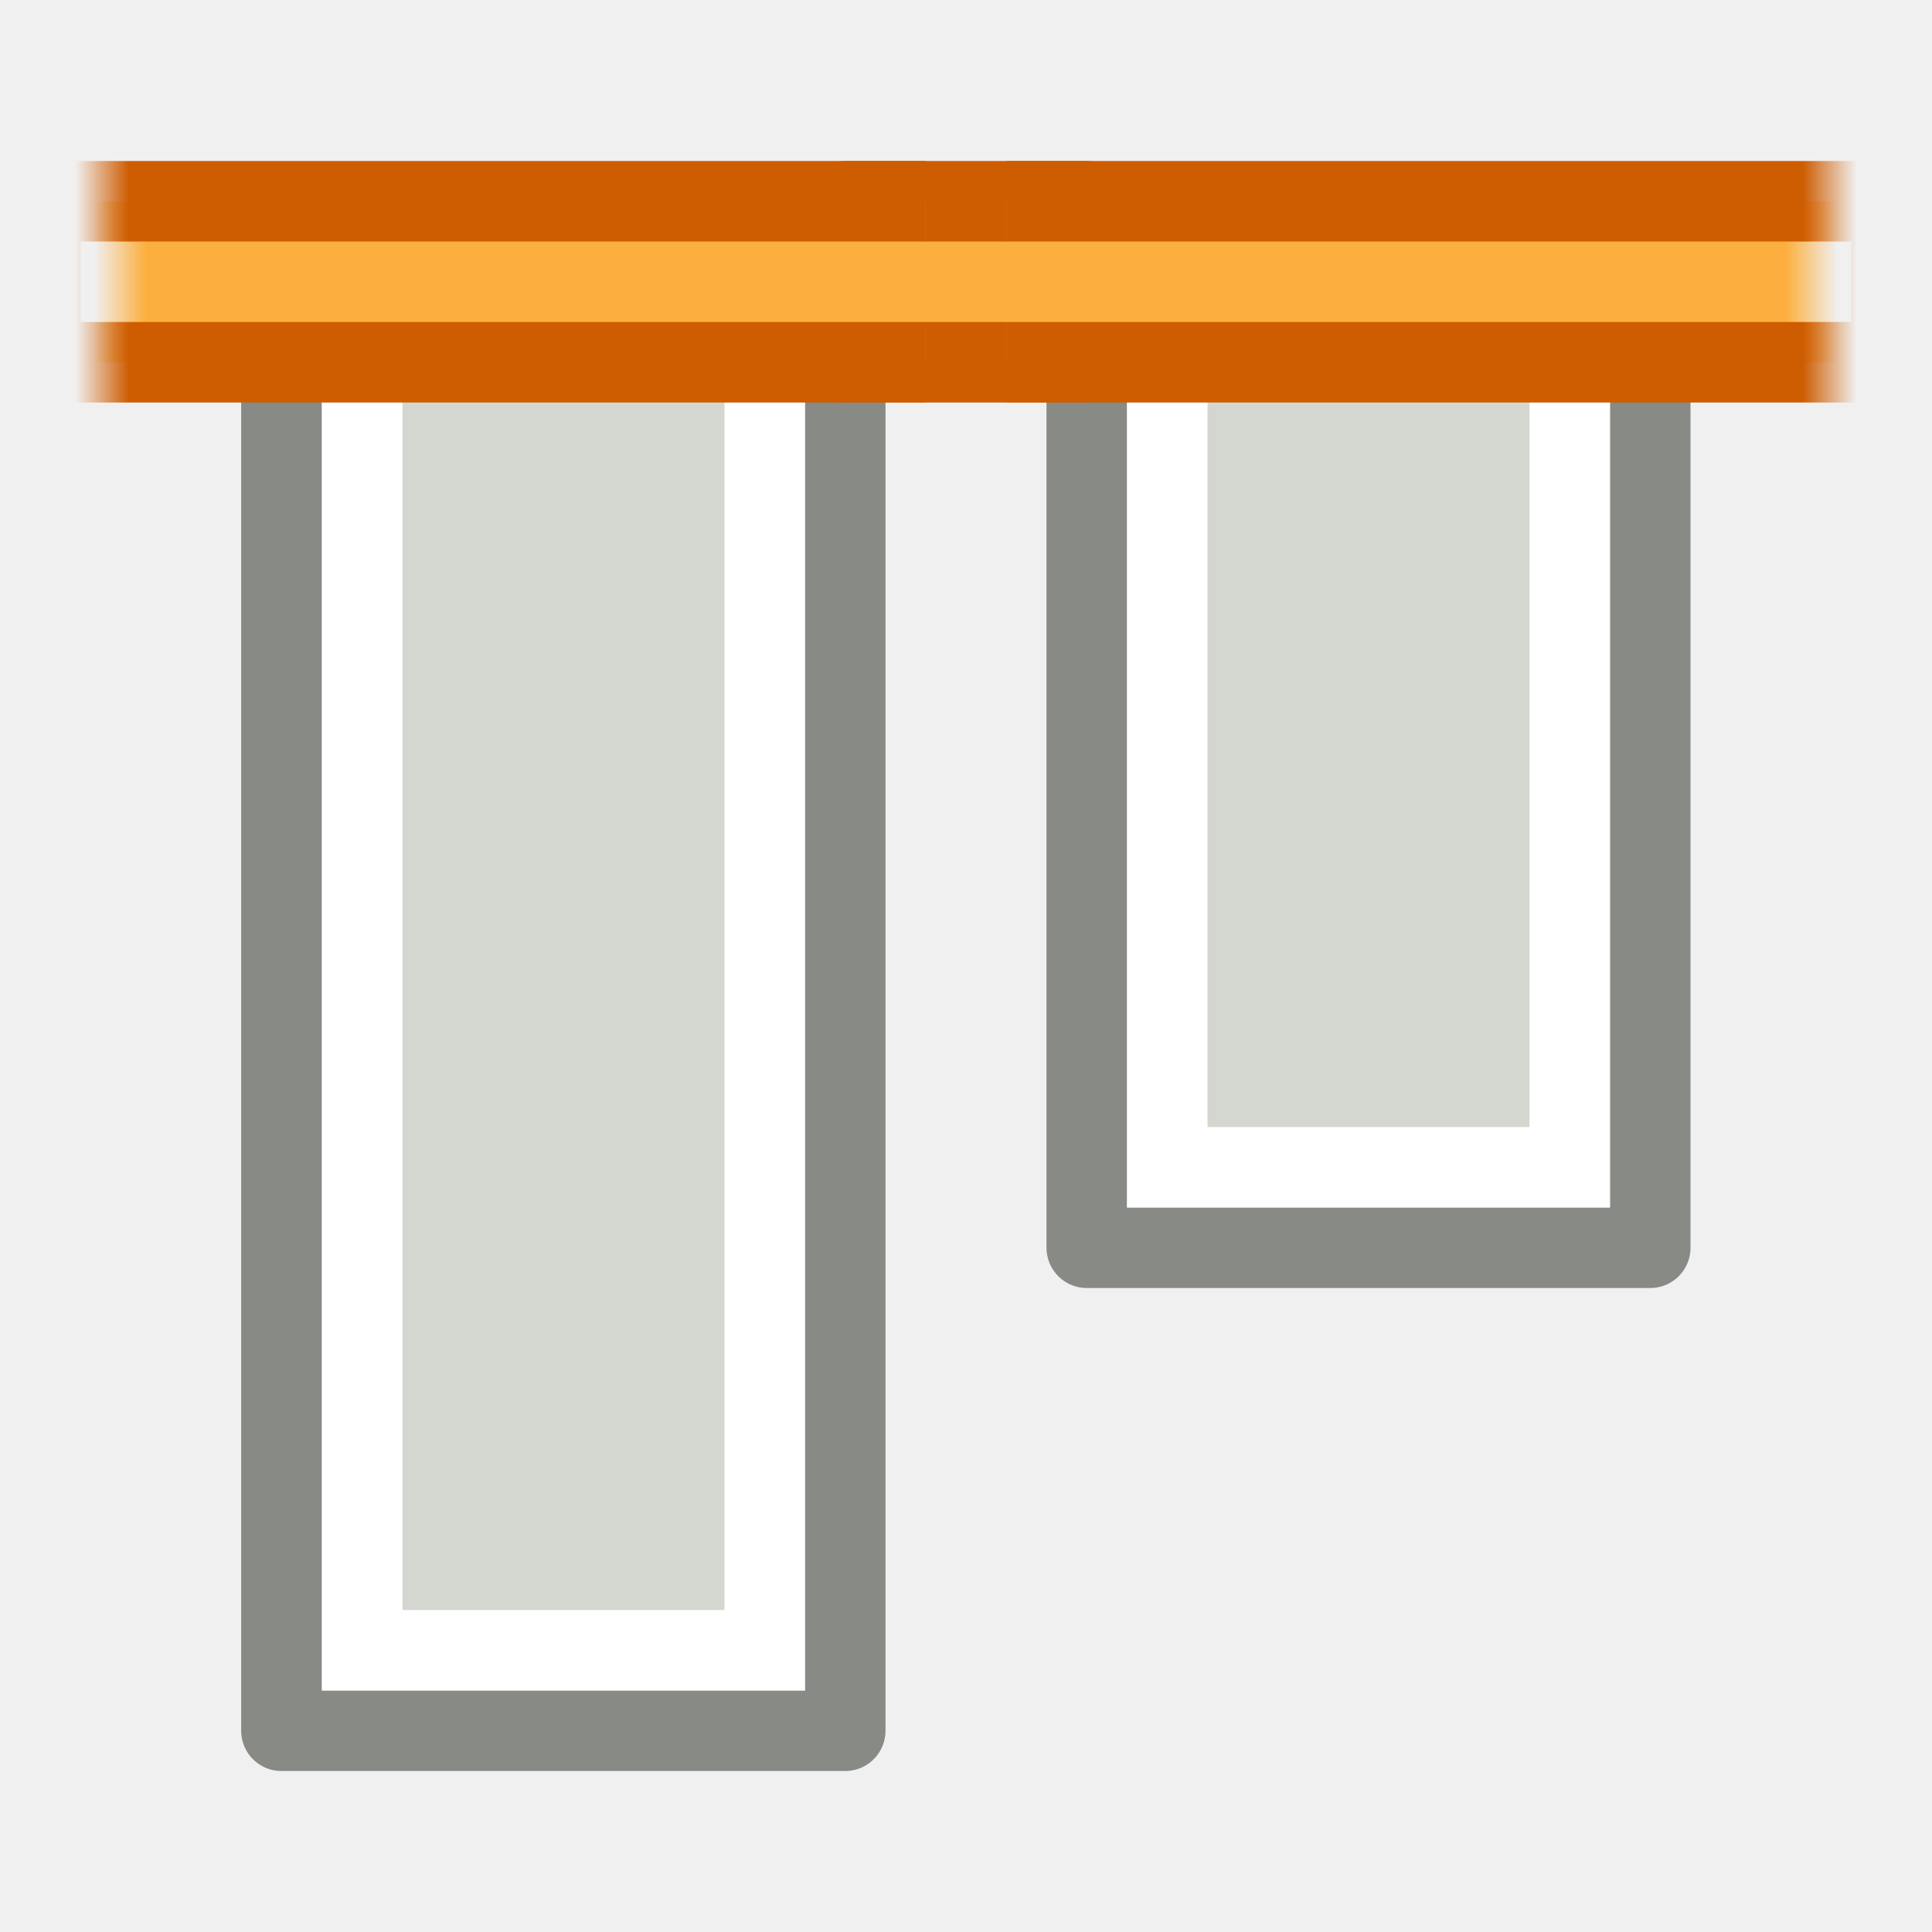
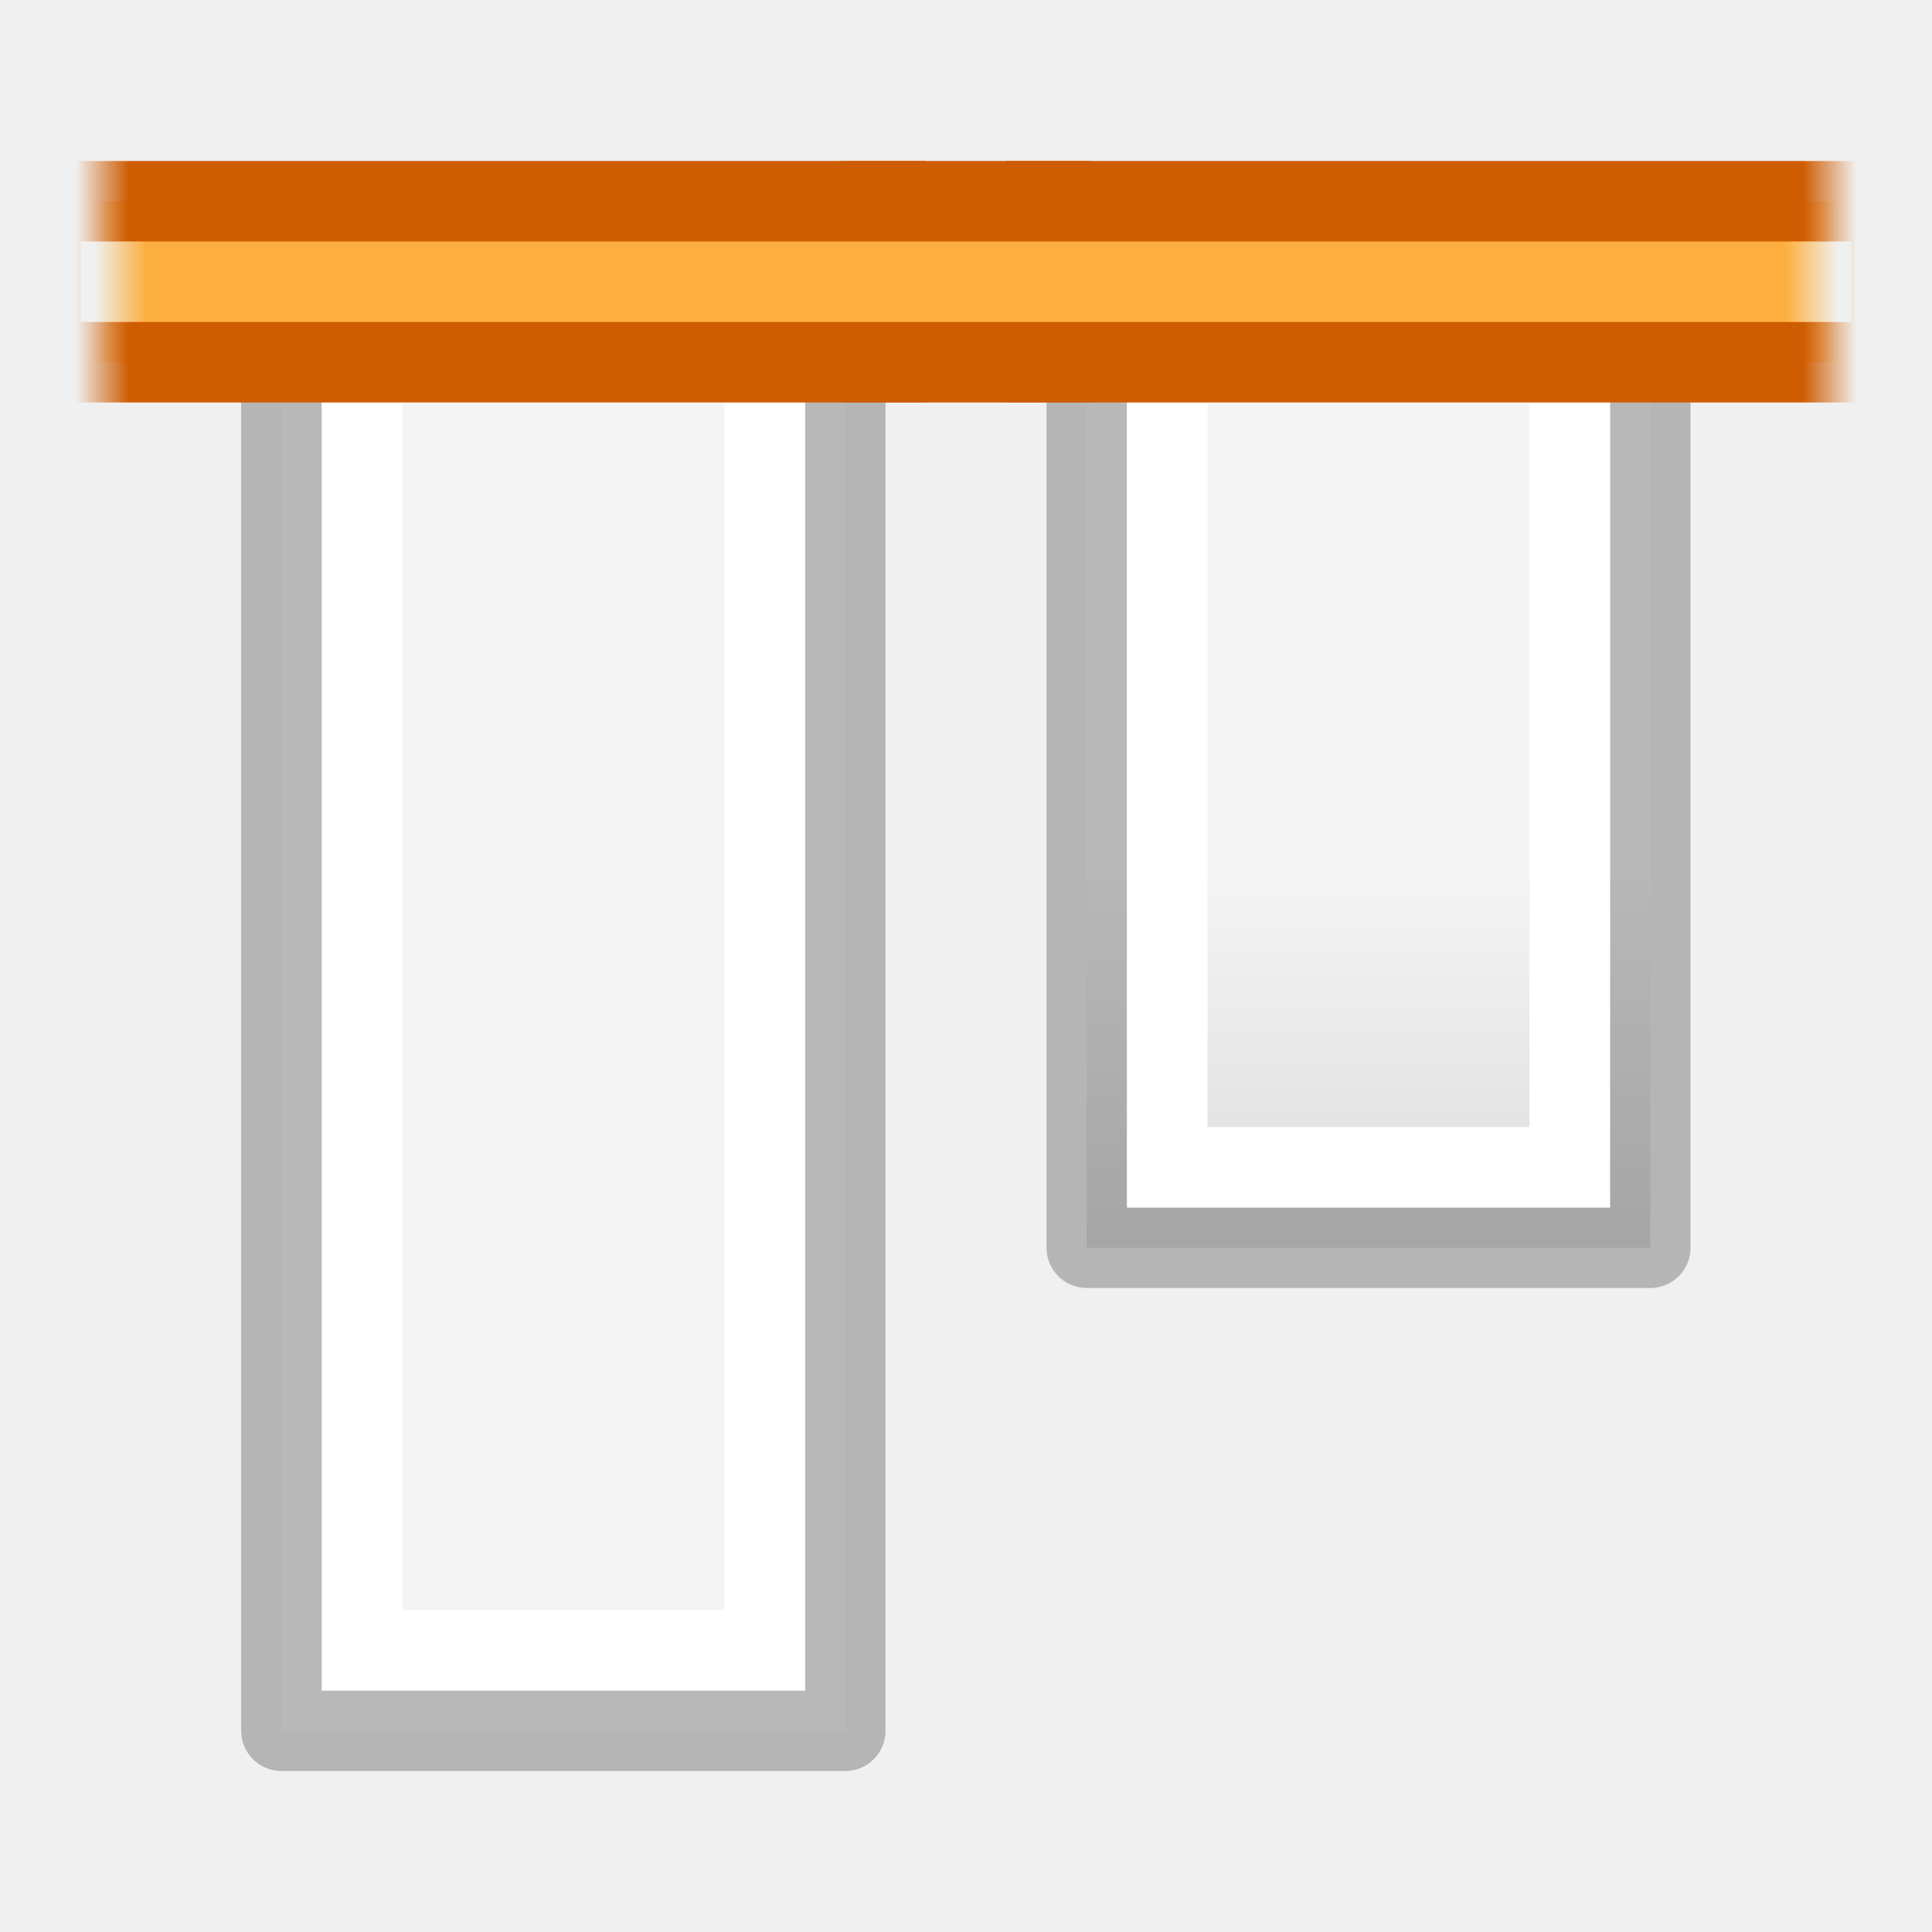
- <svg xmlns="http://www.w3.org/2000/svg" xmlns:xlink="http://www.w3.org/1999/xlink" height="24" width="24">
+ <svg xmlns="http://www.w3.org/2000/svg" xmlns:xlink="http://www.w3.org/1999/xlink" height="24" width="24" version="1.1" id="svg36">
+   <defs id="defs40">
+     <radialGradient id="a-36" cx="2.25" cy="16" gradientTransform="matrix(0.5333333,0,0,0.1163379,-23.2,15.17539)" gradientUnits="userSpaceOnUse" r="16.875">
+       <stop offset="0" id="stop2-7" />
+       <stop offset="1" stop-opacity="0" id="stop4-5" />
+     </radialGradient>
+     <linearGradient id="b-6" gradientTransform="matrix(0.4857154,0,0,0.4562967,-34.78968,-5.734851)" gradientUnits="userSpaceOnUse" x1="25.132" x2="25.132" y1="0.985" y2="47.013">
+       <stop offset="0" stop-color="#f4f4f4" id="stop1302" />
+       <stop offset="1" stop-color="#dbdbdb" id="stop1304" />
+     </linearGradient>
+     <linearGradient id="a-7" gradientTransform="matrix(0.2537859,0,0,0.3050187,-43.52199,-5.539135)" gradientUnits="userSpaceOnUse" x1="-51.786" x2="-51.786" y1="50.786" y2="2.906">
+       <stop offset="0" stop-opacity=".34" id="stop2284" />
+       <stop offset="1" stop-opacity=".247" id="stop2286" />
+     </linearGradient>
+     <linearGradient id="a-3" gradientTransform="matrix(0.4054051,0,0,0.5135135,2.269687,-0.324319)" gradientUnits="userSpaceOnUse" x1="24" x2="24" y1="6.474" y2="41.526">
+       <stop offset="0" stop-color="#fff" id="stop1293" />
+       <stop offset="0.058" stop-color="#fff" stop-opacity=".235" id="stop1295" />
+       <stop offset="1" stop-color="#fff" stop-opacity=".157" id="stop1297" />
+       <stop offset="1" stop-color="#fff" stop-opacity=".392" id="stop1299" />
+     </linearGradient>
+     <linearGradient xlink:href="#a-7" id="linearGradient901" x1="-68" y1="-203" x2="-79" y2="-203" gradientUnits="userSpaceOnUse" />
+     <linearGradient xlink:href="#a-3" id="linearGradient909" x1="-79" y1="-204" x2="-70" y2="-204" gradientUnits="userSpaceOnUse" />
+     <linearGradient xlink:href="#b-6" id="linearGradient917" x1="-79" y1="-206" x2="-69" y2="-206" gradientUnits="userSpaceOnUse" />
+     <linearGradient xlink:href="#a-7" id="linearGradient933" x1="-472" y1="134" x2="-488" y2="134" gradientUnits="userSpaceOnUse" />
+     <linearGradient xlink:href="#b-6" id="linearGradient941" x1="-488" y1="132" x2="-472" y2="132" gradientUnits="userSpaceOnUse" />
+     <linearGradient xlink:href="#a-3" id="linearGradient949" x1="-487" y1="133" x2="-473" y2="133" gradientUnits="userSpaceOnUse" />
+   </defs>
  <linearGradient id="a">
-     <stop offset="0" stop-color="#ce5c00" />
-     <stop offset="1" stop-color="#ce5c00" stop-opacity="0" />
+     <stop offset="0" stop-color="#ce5c00" id="stop2" />
+     <stop offset="1" stop-color="#ce5c00" stop-opacity="0" id="stop4" />
  </linearGradient>
-   <linearGradient id="b" gradientTransform="matrix(-1 0 0 -1 395.9999 981)" gradientUnits="userSpaceOnUse" x1="187.609" x2="186.937" xlink:href="#a" y1="489.359" y2="489.359" />
+   <linearGradient id="b" gradientTransform="rotate(180,198,490.5)" gradientUnits="userSpaceOnUse" x1="187.609" x2="186.937" xlink:href="#a" y1="489.359" y2="489.359" />
  <linearGradient id="c">
-     <stop offset="0" stop-color="#fcaf3e" />
-     <stop offset="1" stop-color="#fcaf3e" stop-opacity="0" />
+     <stop offset="0" stop-color="#fcaf3e" id="stop8" />
+     <stop offset="1" stop-color="#fcaf3e" stop-opacity="0" id="stop10" />
  </linearGradient>
-   <linearGradient id="d" gradientTransform="matrix(-1 0 0 -1 395.9999 981)" gradientUnits="userSpaceOnUse" x1="187.816" x2="187.172" xlink:href="#c" y1="489.547" y2="489.547" />
+   <linearGradient id="d" gradientTransform="rotate(180,198,490.5)" gradientUnits="userSpaceOnUse" x1="187.816" x2="187.172" xlink:href="#c" y1="489.547" y2="489.547" />
  <linearGradient id="e" gradientUnits="userSpaceOnUse" x1="187.609" x2="186.937" xlink:href="#a" y1="489.359" y2="489.359" />
  <linearGradient id="f" gradientUnits="userSpaceOnUse" x1="187.816" x2="187.172" xlink:href="#c" y1="489.547" y2="489.547" />
-   <g fill="#d3d7cf" stroke="#888a85" stroke-miterlimit="3" transform="matrix(0 1 1 0 -156 -471.9999)">
-     <path d="m475.5 169.5h12v7h-12z" stroke="#888a85" stroke-linejoin="round" />
-     <path d="m476.5 170.5h10v5h-10z" stroke="#fff" />
-   </g>
-   <path d="m-489.5 129.496h18v7.004h-18z" style="fill:#d3d7cf;fill-rule:evenodd;stroke:#888a85;stroke-width:1;stroke-linejoin:round;stroke-miterlimit:0" transform="matrix(0 -1 1 0 -126 -467.9999)" />
-   <path d="m-488.5 130.5h16v5h-16z" fill="none" stroke="#fff" stroke-linecap="round" stroke-miterlimit="2" stroke-width="1" transform="matrix(0 -1 1 0 -126 -467.9999)" />
-   <g stroke-linejoin="round" stroke-miterlimit="0" transform="translate(-186 -486.9999)">
-     <path d="m196.5 489.5h3v2h-3z" fill="#fcaf3e" stroke="#ce5c00" />
-     <path d="m197.5 491.5h-11v-2h11" fill="url(#f)" stroke="url(#e)" />
-     <path d="m198.5 489.5h11v2h-11" fill="url(#d)" stroke="url(#b)" />
+   <g transform="matrix(1,0,0,-1,221,83.99998)" id="g34">
+     <path d="m -80.5,-207.5 h 12 v 7 h -12 z" stroke-miterlimit="3" transform="rotate(-90)" id="path16" style="fill:url(#linearGradient917);fill-opacity:1;stroke:url(#linearGradient901);stroke-linejoin:round;stroke-miterlimit:3" />
+     <path d="m -79.5,-206.5 h 10 v 5 h -10 z" stroke-miterlimit="3" transform="rotate(-90)" id="path18" style="fill:none;stroke:url(#linearGradient909);stroke-miterlimit:3" />
+     <g transform="translate(-347,-409)" id="g24">
+       <path d="m -489.5,129.496 h 18 v 7.004 h -18 z" style="fill:url(#linearGradient941);fill-opacity:1;fill-rule:evenodd;stroke:url(#linearGradient933);stroke-width:1;stroke-linejoin:round;stroke-miterlimit:0" transform="rotate(-90)" id="path20" />
+       <path d="m -488.5,130.5 h 16 v 5 h -16 z" stroke-miterlimit="2" transform="rotate(-90)" id="path22" style="fill:none;stroke:url(#linearGradient949);stroke-width:1;stroke-linecap:round;stroke-miterlimit:2" />
+     </g>
+     <g stroke-miterlimit="0" transform="translate(-407,-410)" id="g32" style="stroke-linejoin:round;stroke-miterlimit:0">
+       <path d="m 196.5,489.5 h 3 v 2 h -3 z" id="path26" style="fill:#fcaf3e;stroke:#ce5c00" />
+       <path d="m 197.5,491.5 h -11 v -2 h 11" id="path28" style="fill:url(#f);stroke:url(#e)" />
+       <path d="m 198.5,489.5 h 11 v 2 h -11" id="path30" style="fill:url(#d);stroke:url(#b)" />
+     </g>
  </g>
</svg>
